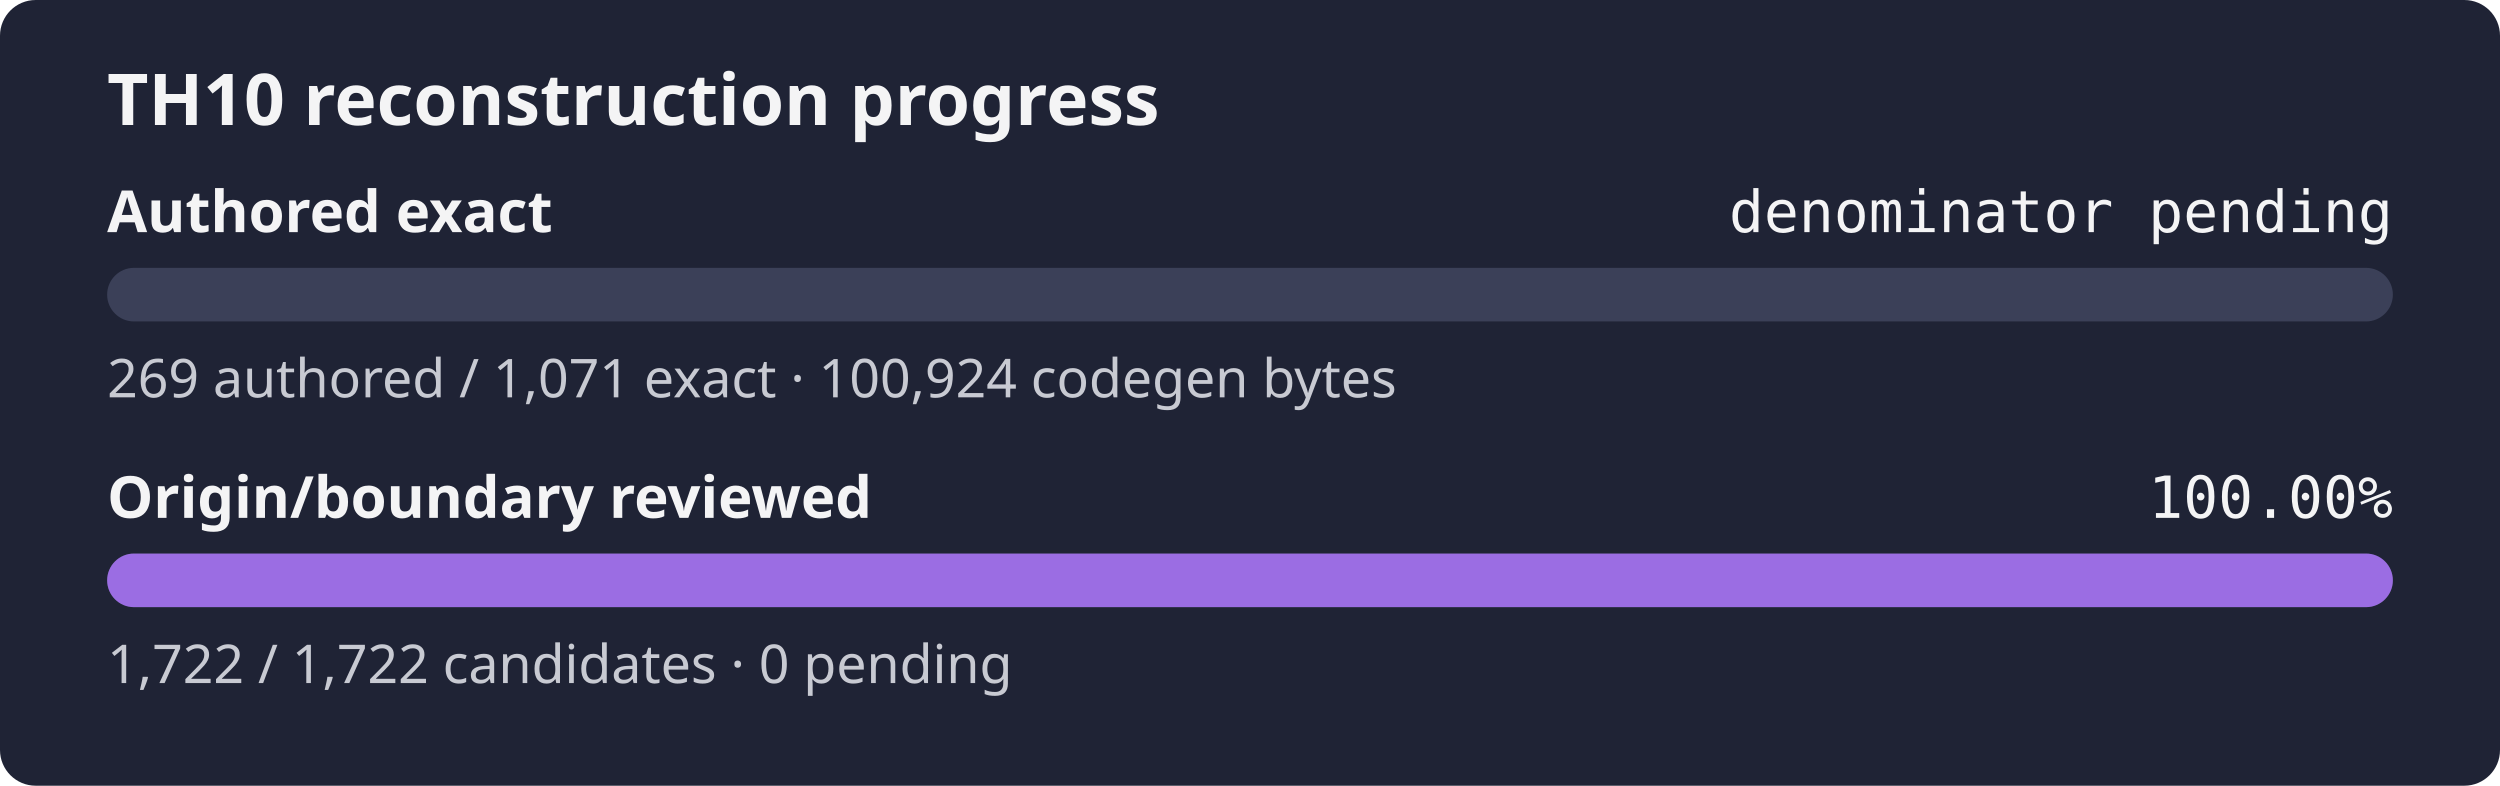
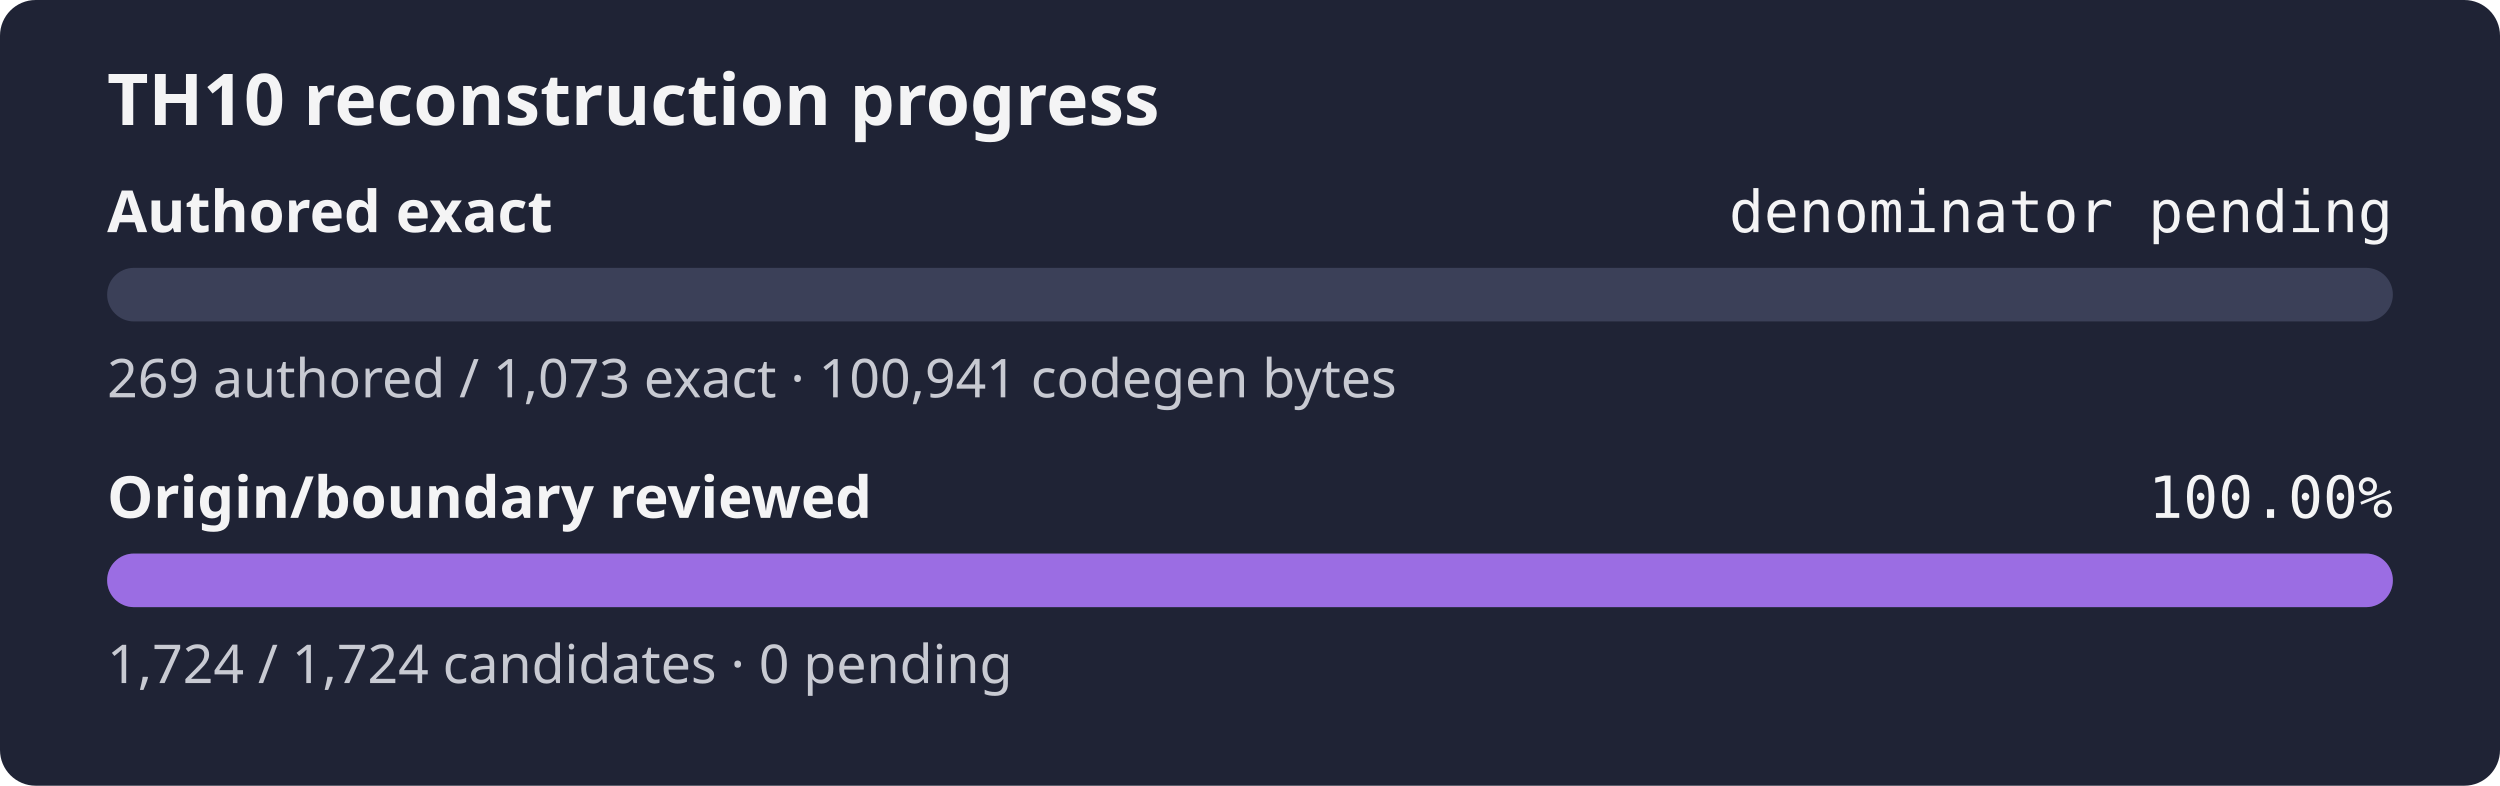
<svg xmlns="http://www.w3.org/2000/svg" width="560" height="176" role="img" aria-label="TH10 reconstruction progress: authored exact denominator pending, origin and boundary review 100.00%">
  <rect width="560" height="176" rx="8" fill="#1f2335" />
  <text x="24" y="28" fill="#f4f4f5" font-family="sans-serif" font-size="16" font-weight="600">TH10 reconstruction progress</text>
  <text x="24" y="52" fill="#f4f4f5" font-family="sans-serif" font-size="13" font-weight="600">Authored exact</text>
  <text x="536" y="52" fill="#f4f4f5" text-anchor="end" font-family="monospace" font-size="13">denominator pending</text>
  <rect x="24" y="60" width="512" height="12" rx="6" fill="#3b4058" />
  <rect x="24" y="60" width="0.00" height="12" rx="6" fill="#9b6de3" />
-   <text x="24" y="89" fill="#c8cad2" font-family="sans-serif" font-size="12">269 authored / 1,071 exact · 100,924 codegen bytes</text>
+   <text x="24" y="89" fill="#c8cad2" font-family="sans-serif" font-size="12">269 authored / 1,073 exact · 100,941 codegen bytes</text>
  <text x="24" y="116" fill="#f4f4f5" font-family="sans-serif" font-size="13" font-weight="600">Origin/boundary reviewed</text>
  <text x="536" y="116" fill="#f4f4f5" text-anchor="end" font-family="monospace" font-size="13">100.00%</text>
  <rect x="24" y="124" width="512" height="12" rx="6" fill="#3b4058" />
  <rect x="24" y="124" width="512.00" height="12" rx="6" fill="#9b6de3" />
-   <text x="24" y="153" fill="#c8cad2" font-family="sans-serif" font-size="12">1,722 / 1,722 candidates · 0 pending</text>
+   <text x="24" y="153" fill="#c8cad2" font-family="sans-serif" font-size="12">1,724 / 1,724 candidates · 0 pending</text>
</svg>
